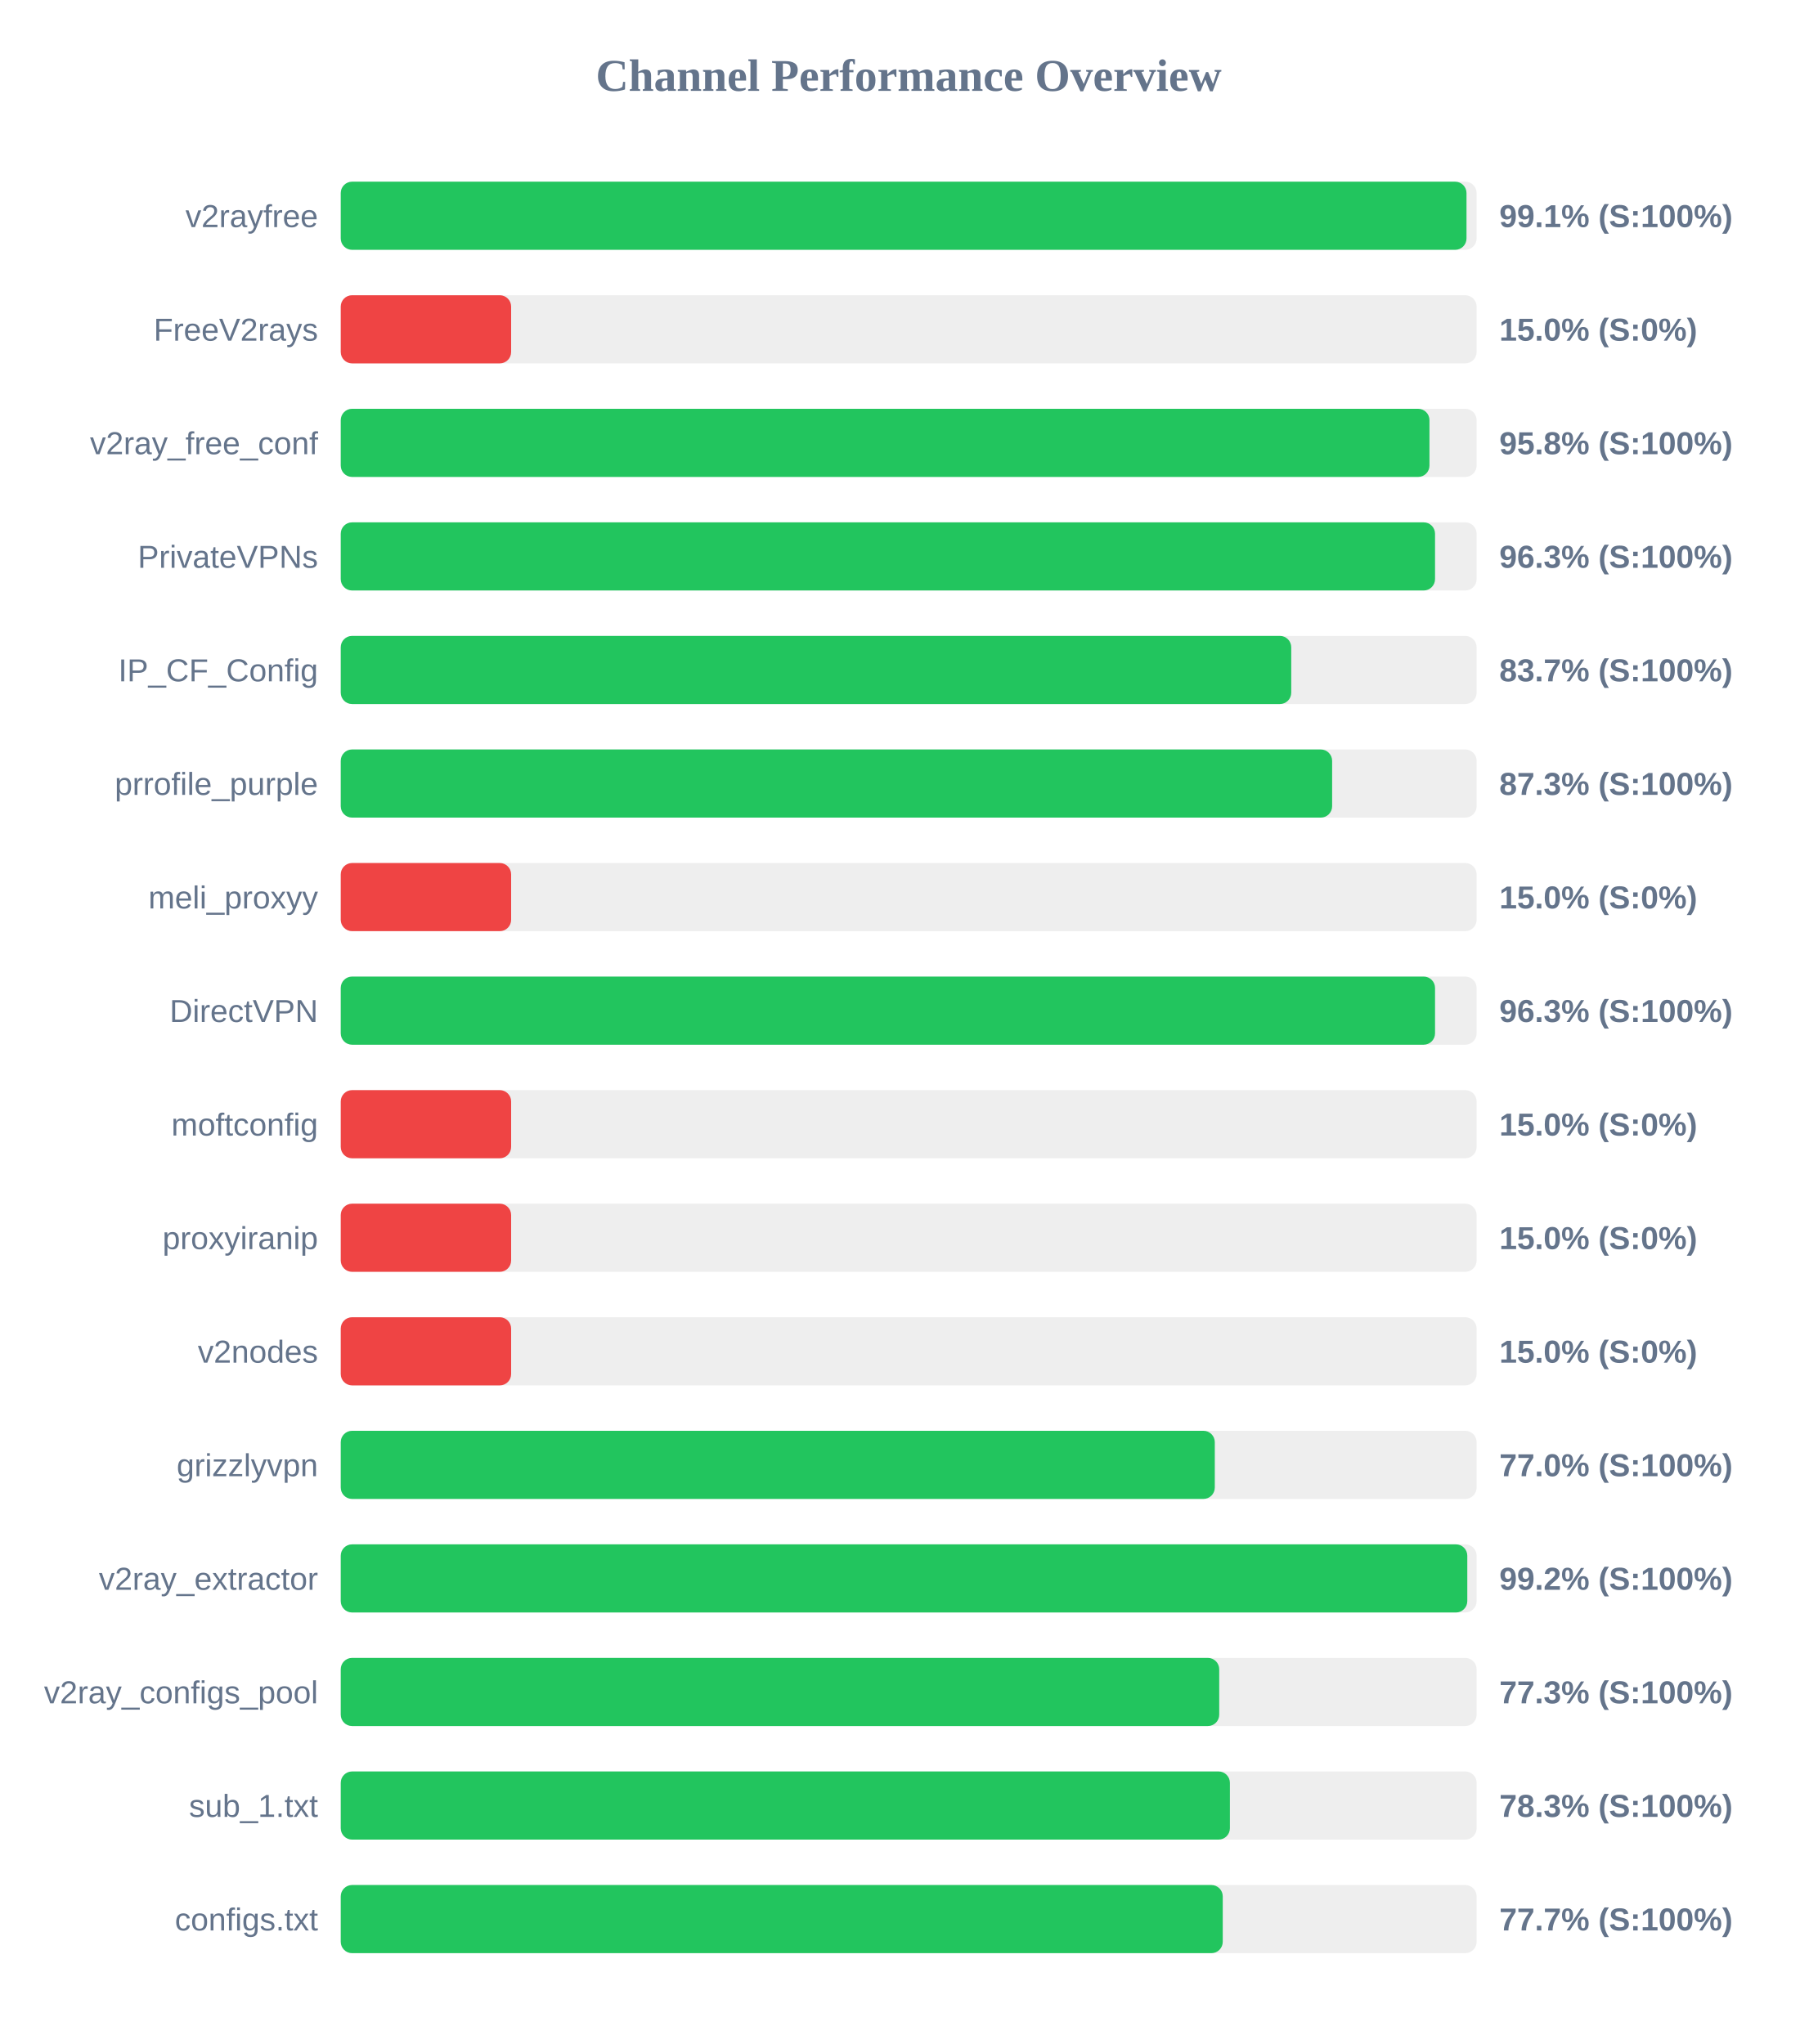
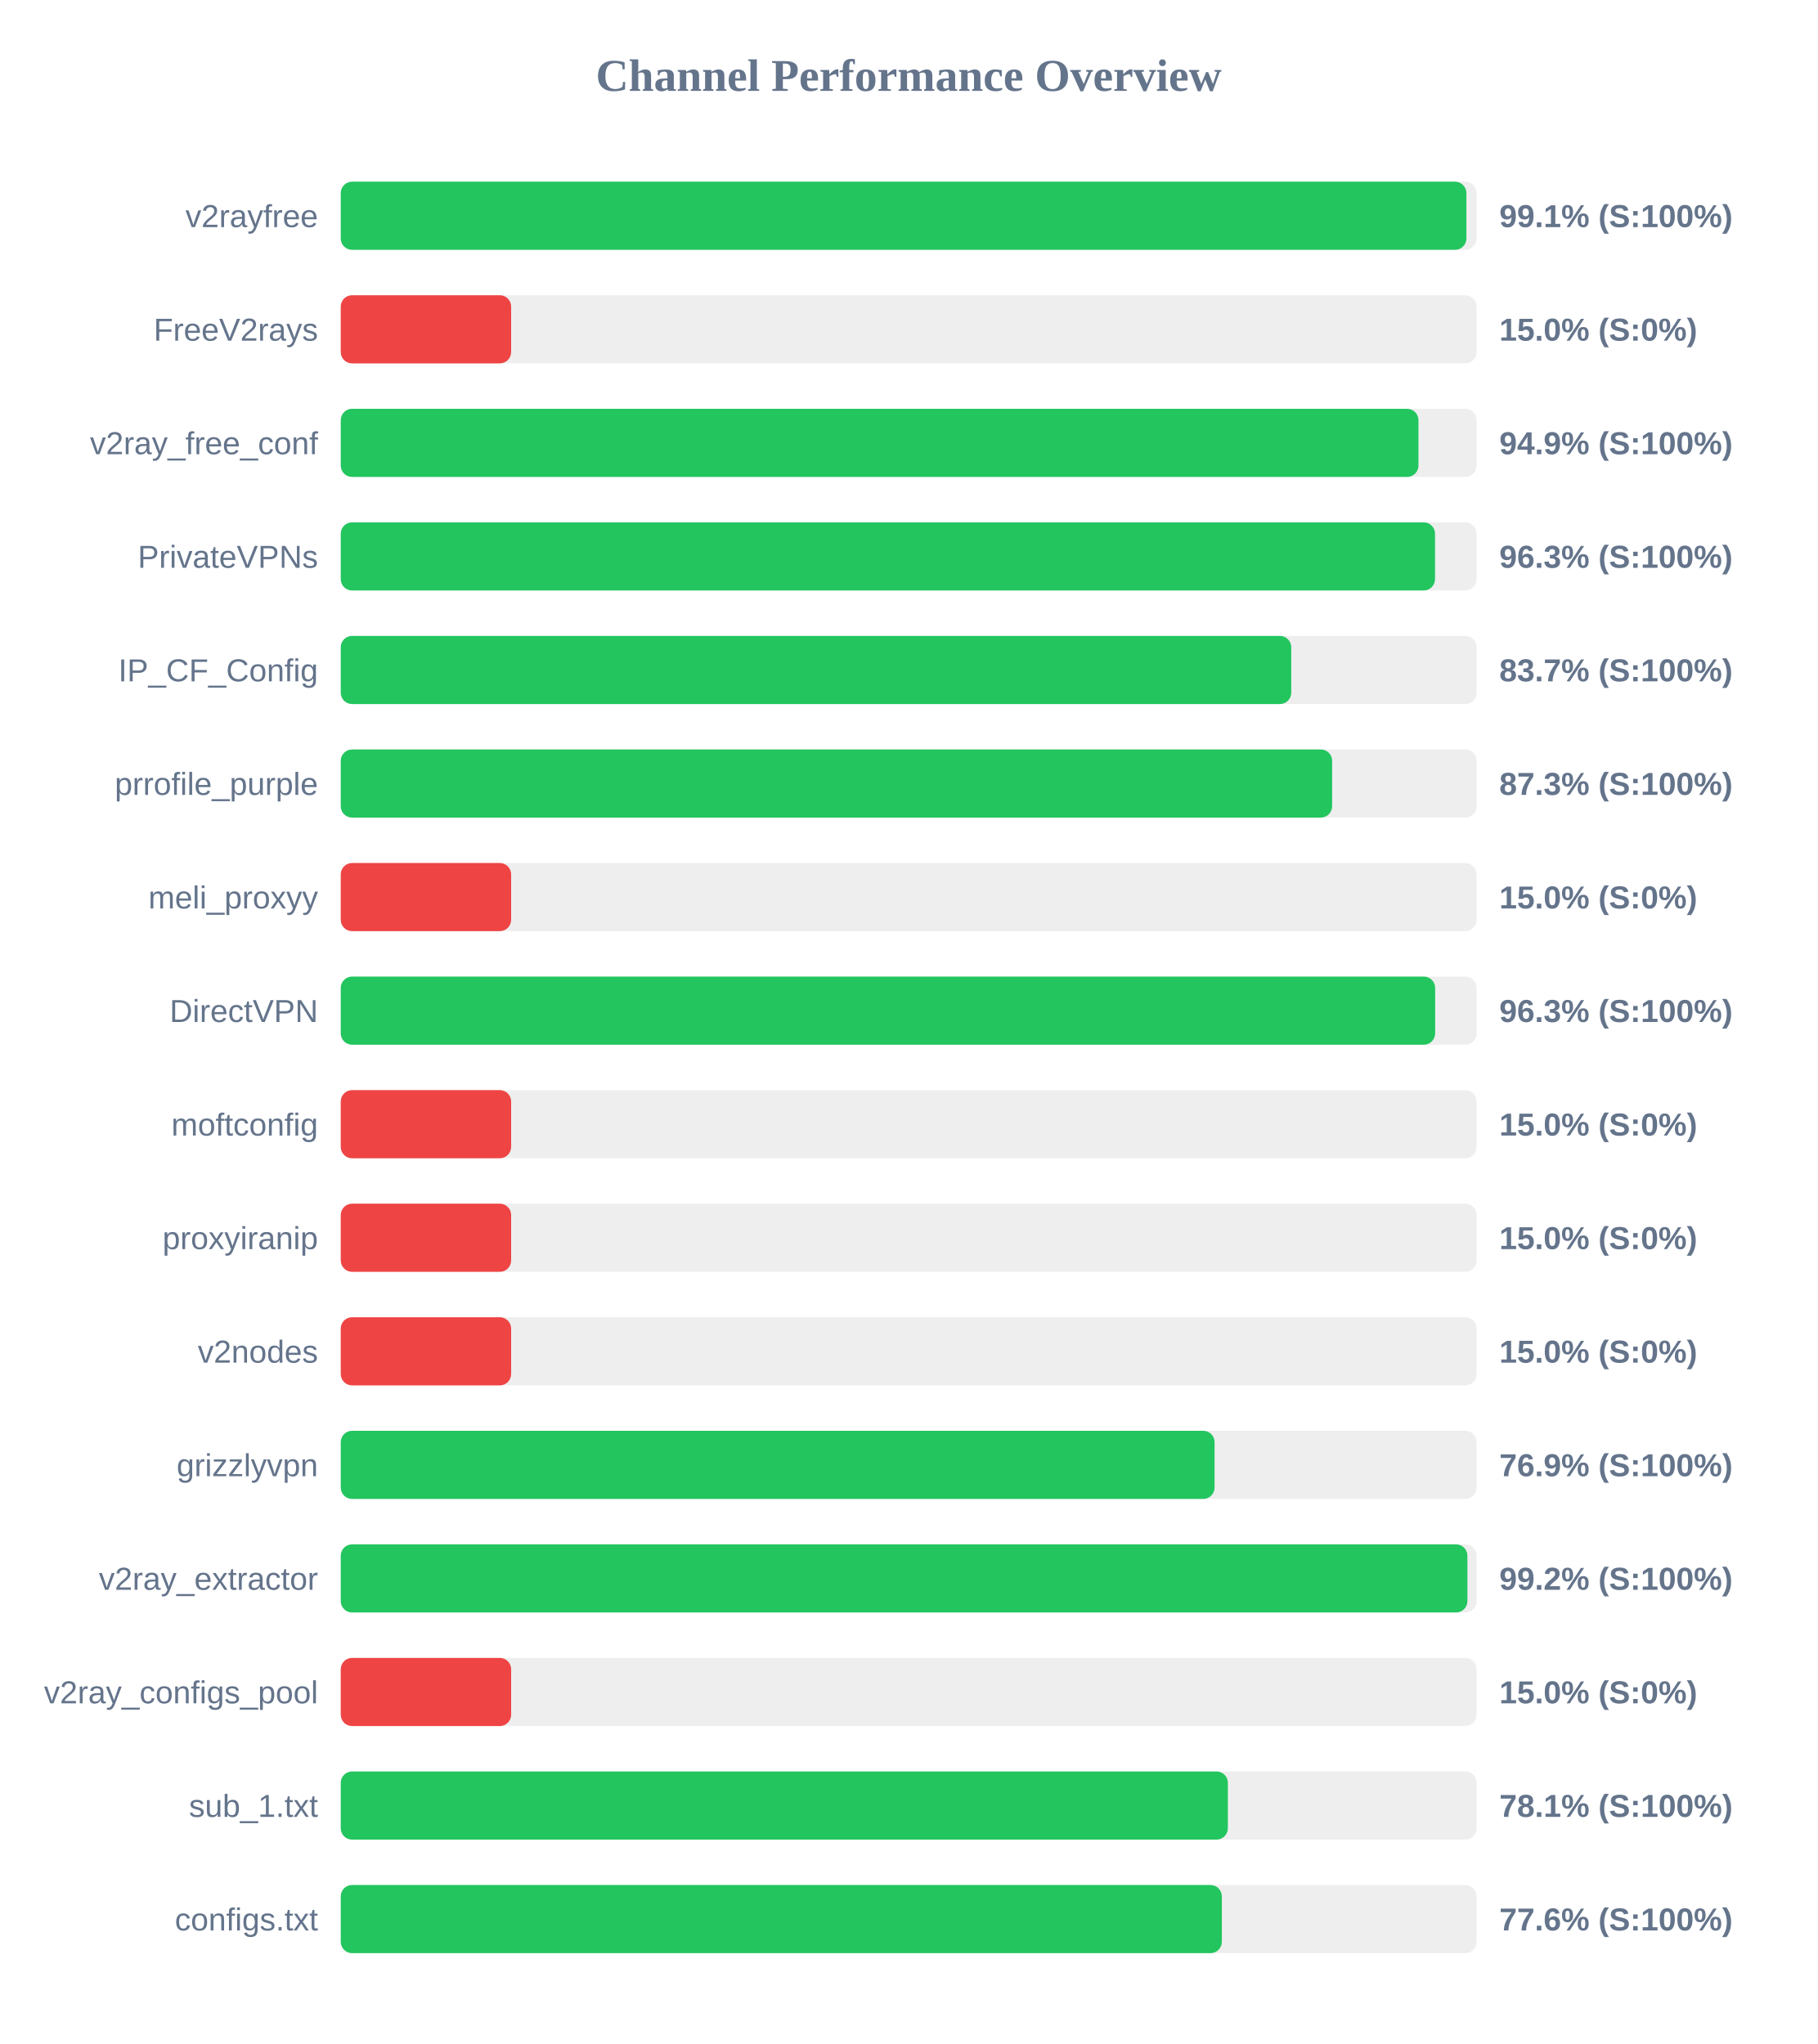
<svg xmlns="http://www.w3.org/2000/svg" width="800" height="900" version="1.1">
  <style>
        .row { font: 14px Arial; fill: #64748b; }
        .score { font: bold 14px Arial; fill: #64748b; }
    </style>
  <text x="400" y="40" text-anchor="middle" font-size="20px" font-weight="bold" fill="#64748b">Channel Performance Overview</text>
  <rect x="150" y="80" width="500" height="30" fill="#eee" rx="5" />
-   <rect x="150" y="80" width="495.55" height="30" fill="#22c55e" rx="5" />
+   <rect x="150" y="80" width="495.5" height="30" fill="#22c55e" rx="5" />
  <text x="140" y="100" text-anchor="end" class="row">v2rayfree</text>
  <text x="660" y="100" text-anchor="start" class="score">99.1% (S:100%)</text>
  <rect x="150" y="130" width="500" height="30" fill="#eee" rx="5" />
  <rect x="150" y="130" width="75.0" height="30" fill="#ef4444" rx="5" />
  <text x="140" y="150" text-anchor="end" class="row">FreeV2rays</text>
  <text x="660" y="150" text-anchor="start" class="score">15.0% (S:0%)</text>
  <rect x="150" y="180" width="500" height="30" fill="#eee" rx="5" />
-   <rect x="150" y="180" width="479.25" height="30" fill="#22c55e" rx="5" />
+   <rect x="150" y="180" width="474.4" height="30" fill="#22c55e" rx="5" />
  <text x="140" y="200" text-anchor="end" class="row">v2ray_free_conf</text>
-   <text x="660" y="200" text-anchor="start" class="score">95.8% (S:100%)</text>
+   <text x="660" y="200" text-anchor="start" class="score">94.9% (S:100%)</text>
  <rect x="150" y="230" width="500" height="30" fill="#eee" rx="5" />
  <rect x="150" y="230" width="481.7" height="30" fill="#22c55e" rx="5" />
  <text x="140" y="250" text-anchor="end" class="row">PrivateVPNs</text>
  <text x="660" y="250" text-anchor="start" class="score">96.3% (S:100%)</text>
  <rect x="150" y="280" width="500" height="30" fill="#eee" rx="5" />
  <rect x="150" y="280" width="418.4" height="30" fill="#22c55e" rx="5" />
  <text x="140" y="300" text-anchor="end" class="row">IP_CF_Config</text>
  <text x="660" y="300" text-anchor="start" class="score">83.7% (S:100%)</text>
  <rect x="150" y="330" width="500" height="30" fill="#eee" rx="5" />
  <rect x="150" y="330" width="436.4" height="30" fill="#22c55e" rx="5" />
  <text x="140" y="350" text-anchor="end" class="row">prrofile_purple</text>
  <text x="660" y="350" text-anchor="start" class="score">87.3% (S:100%)</text>
  <rect x="150" y="380" width="500" height="30" fill="#eee" rx="5" />
  <rect x="150" y="380" width="75.0" height="30" fill="#ef4444" rx="5" />
  <text x="140" y="400" text-anchor="end" class="row">meli_proxyy</text>
  <text x="660" y="400" text-anchor="start" class="score">15.0% (S:0%)</text>
  <rect x="150" y="430" width="500" height="30" fill="#eee" rx="5" />
-   <rect x="150" y="430" width="481.7" height="30" fill="#22c55e" rx="5" />
+   <rect x="150" y="430" width="481.75" height="30" fill="#22c55e" rx="5" />
  <text x="140" y="450" text-anchor="end" class="row">DirectVPN</text>
  <text x="660" y="450" text-anchor="start" class="score">96.3% (S:100%)</text>
  <rect x="150" y="480" width="500" height="30" fill="#eee" rx="5" />
  <rect x="150" y="480" width="75.0" height="30" fill="#ef4444" rx="5" />
  <text x="140" y="500" text-anchor="end" class="row">moftconfig</text>
  <text x="660" y="500" text-anchor="start" class="score">15.0% (S:0%)</text>
  <rect x="150" y="530" width="500" height="30" fill="#eee" rx="5" />
  <rect x="150" y="530" width="75.0" height="30" fill="#ef4444" rx="5" />
  <text x="140" y="550" text-anchor="end" class="row">proxyiranip</text>
  <text x="660" y="550" text-anchor="start" class="score">15.0% (S:0%)</text>
  <rect x="150" y="580" width="500" height="30" fill="#eee" rx="5" />
  <rect x="150" y="580" width="75.0" height="30" fill="#ef4444" rx="5" />
  <text x="140" y="600" text-anchor="end" class="row">v2nodes</text>
  <text x="660" y="600" text-anchor="start" class="score">15.0% (S:0%)</text>
  <rect x="150" y="630" width="500" height="30" fill="#eee" rx="5" />
-   <rect x="150" y="630" width="384.75" height="30" fill="#22c55e" rx="5" />
+   <rect x="150" y="630" width="384.65" height="30" fill="#22c55e" rx="5" />
  <text x="140" y="650" text-anchor="end" class="row">grizzlyvpn</text>
-   <text x="660" y="650" text-anchor="start" class="score">77.0% (S:100%)</text>
+   <text x="660" y="650" text-anchor="start" class="score">76.9% (S:100%)</text>
  <rect x="150" y="680" width="500" height="30" fill="#eee" rx="5" />
-   <rect x="150" y="680" width="495.9" height="30" fill="#22c55e" rx="5" />
+   <rect x="150" y="680" width="495.95" height="30" fill="#22c55e" rx="5" />
  <text x="140" y="700" text-anchor="end" class="row">v2ray_extractor</text>
  <text x="660" y="700" text-anchor="start" class="score">99.2% (S:100%)</text>
  <rect x="150" y="730" width="500" height="30" fill="#eee" rx="5" />
-   <rect x="150" y="730" width="386.7" height="30" fill="#22c55e" rx="5" />
+   <rect x="150" y="730" width="75.0" height="30" fill="#ef4444" rx="5" />
  <text x="140" y="750" text-anchor="end" class="row">v2ray_configs_pool</text>
-   <text x="660" y="750" text-anchor="start" class="score">77.3% (S:100%)</text>
+   <text x="660" y="750" text-anchor="start" class="score">15.0% (S:0%)</text>
  <rect x="150" y="780" width="500" height="30" fill="#eee" rx="5" />
-   <rect x="150" y="780" width="391.4" height="30" fill="#22c55e" rx="5" />
+   <rect x="150" y="780" width="390.5" height="30" fill="#22c55e" rx="5" />
  <text x="140" y="800" text-anchor="end" class="row">sub_1.txt</text>
-   <text x="660" y="800" text-anchor="start" class="score">78.3% (S:100%)</text>
+   <text x="660" y="800" text-anchor="start" class="score">78.1% (S:100%)</text>
  <rect x="150" y="830" width="500" height="30" fill="#eee" rx="5" />
-   <rect x="150" y="830" width="388.25" height="30" fill="#22c55e" rx="5" />
+   <rect x="150" y="830" width="387.85" height="30" fill="#22c55e" rx="5" />
  <text x="140" y="850" text-anchor="end" class="row">configs.txt</text>
-   <text x="660" y="850" text-anchor="start" class="score">77.7% (S:100%)</text>
+   <text x="660" y="850" text-anchor="start" class="score">77.6% (S:100%)</text>
</svg>
